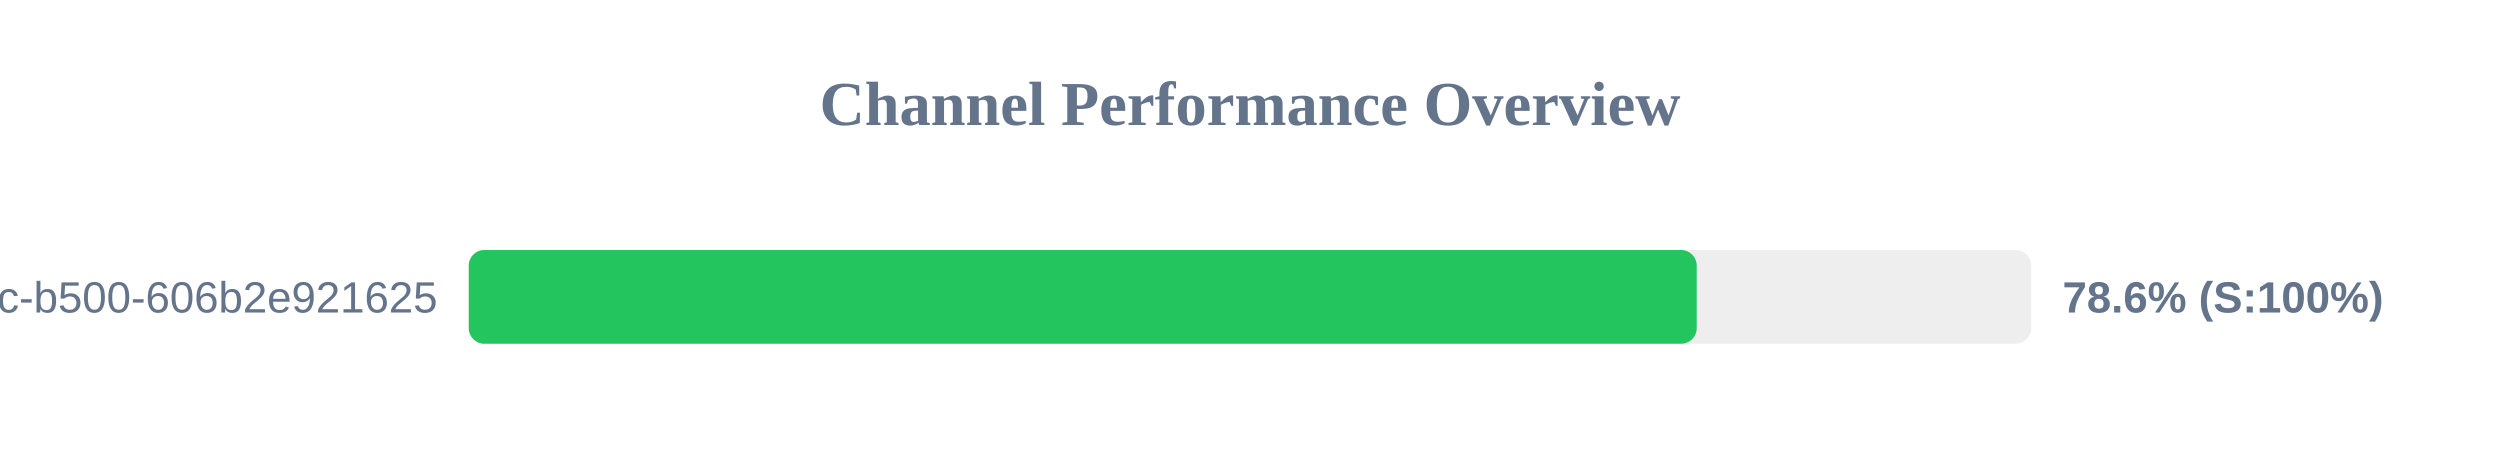
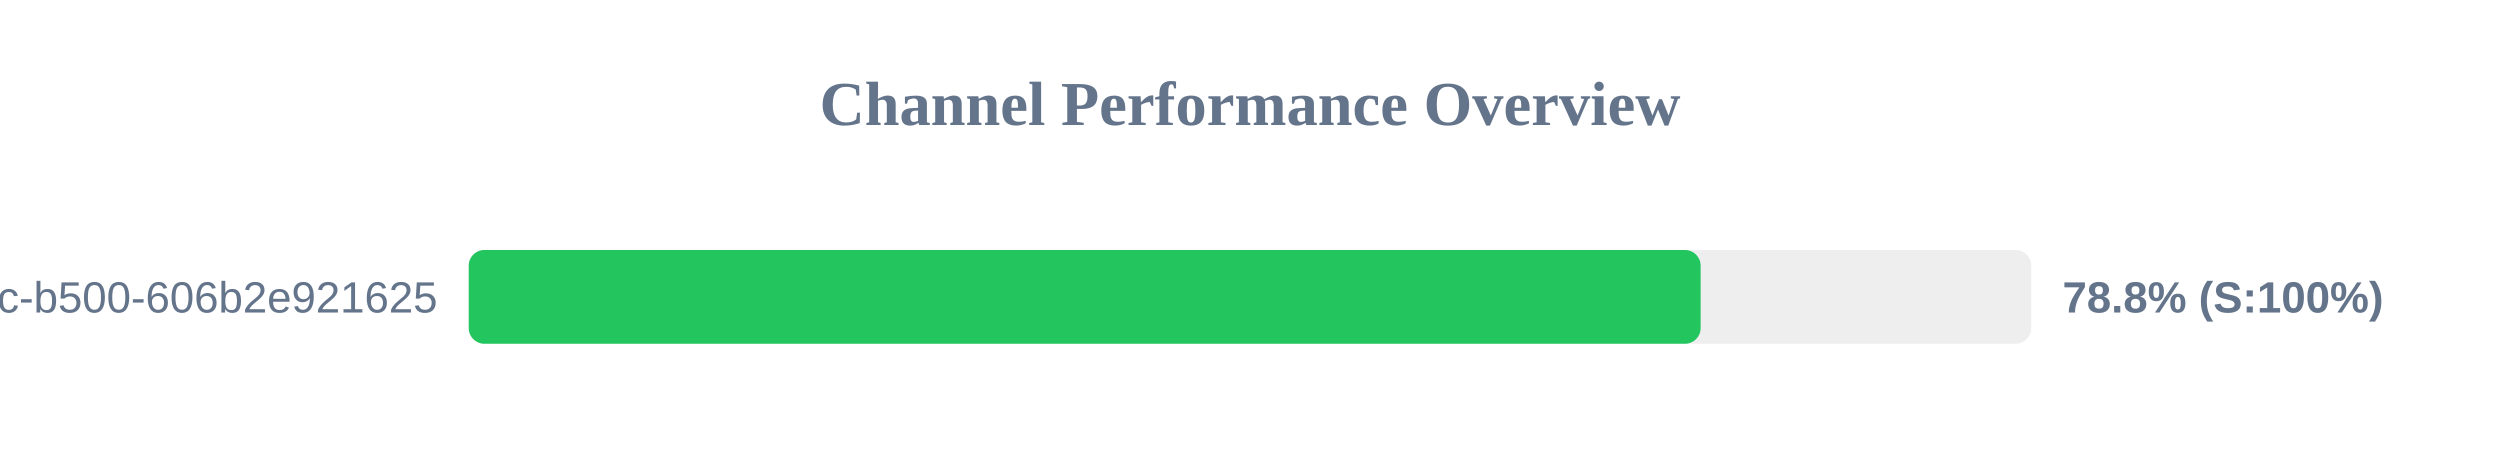
<svg xmlns="http://www.w3.org/2000/svg" width="800" height="150" version="1.1">
  <style>
        .row { font: 14px Arial; fill: #64748b; }
        .score { font: bold 14px Arial; fill: #64748b; }
    </style>
  <text x="400" y="40" text-anchor="middle" font-size="20px" font-weight="bold" fill="#64748b">Channel Performance Overview</text>
  <rect x="150" y="80" width="500" height="30" fill="#eee" rx="5" />
-   <rect x="150" y="80" width="392.95" height="30" fill="#22c55e" rx="5" />
+   <rect x="150" y="80" width="394.2" height="30" fill="#22c55e" rx="5" />
  <text x="140" y="100" text-anchor="end" class="row">?uuid=f901861b-6491-450c-b500-606b2e921625</text>
-   <text x="660" y="100" text-anchor="start" class="score">78.6% (S:100%)</text>
+   <text x="660" y="100" text-anchor="start" class="score">78.8% (S:100%)</text>
</svg>
